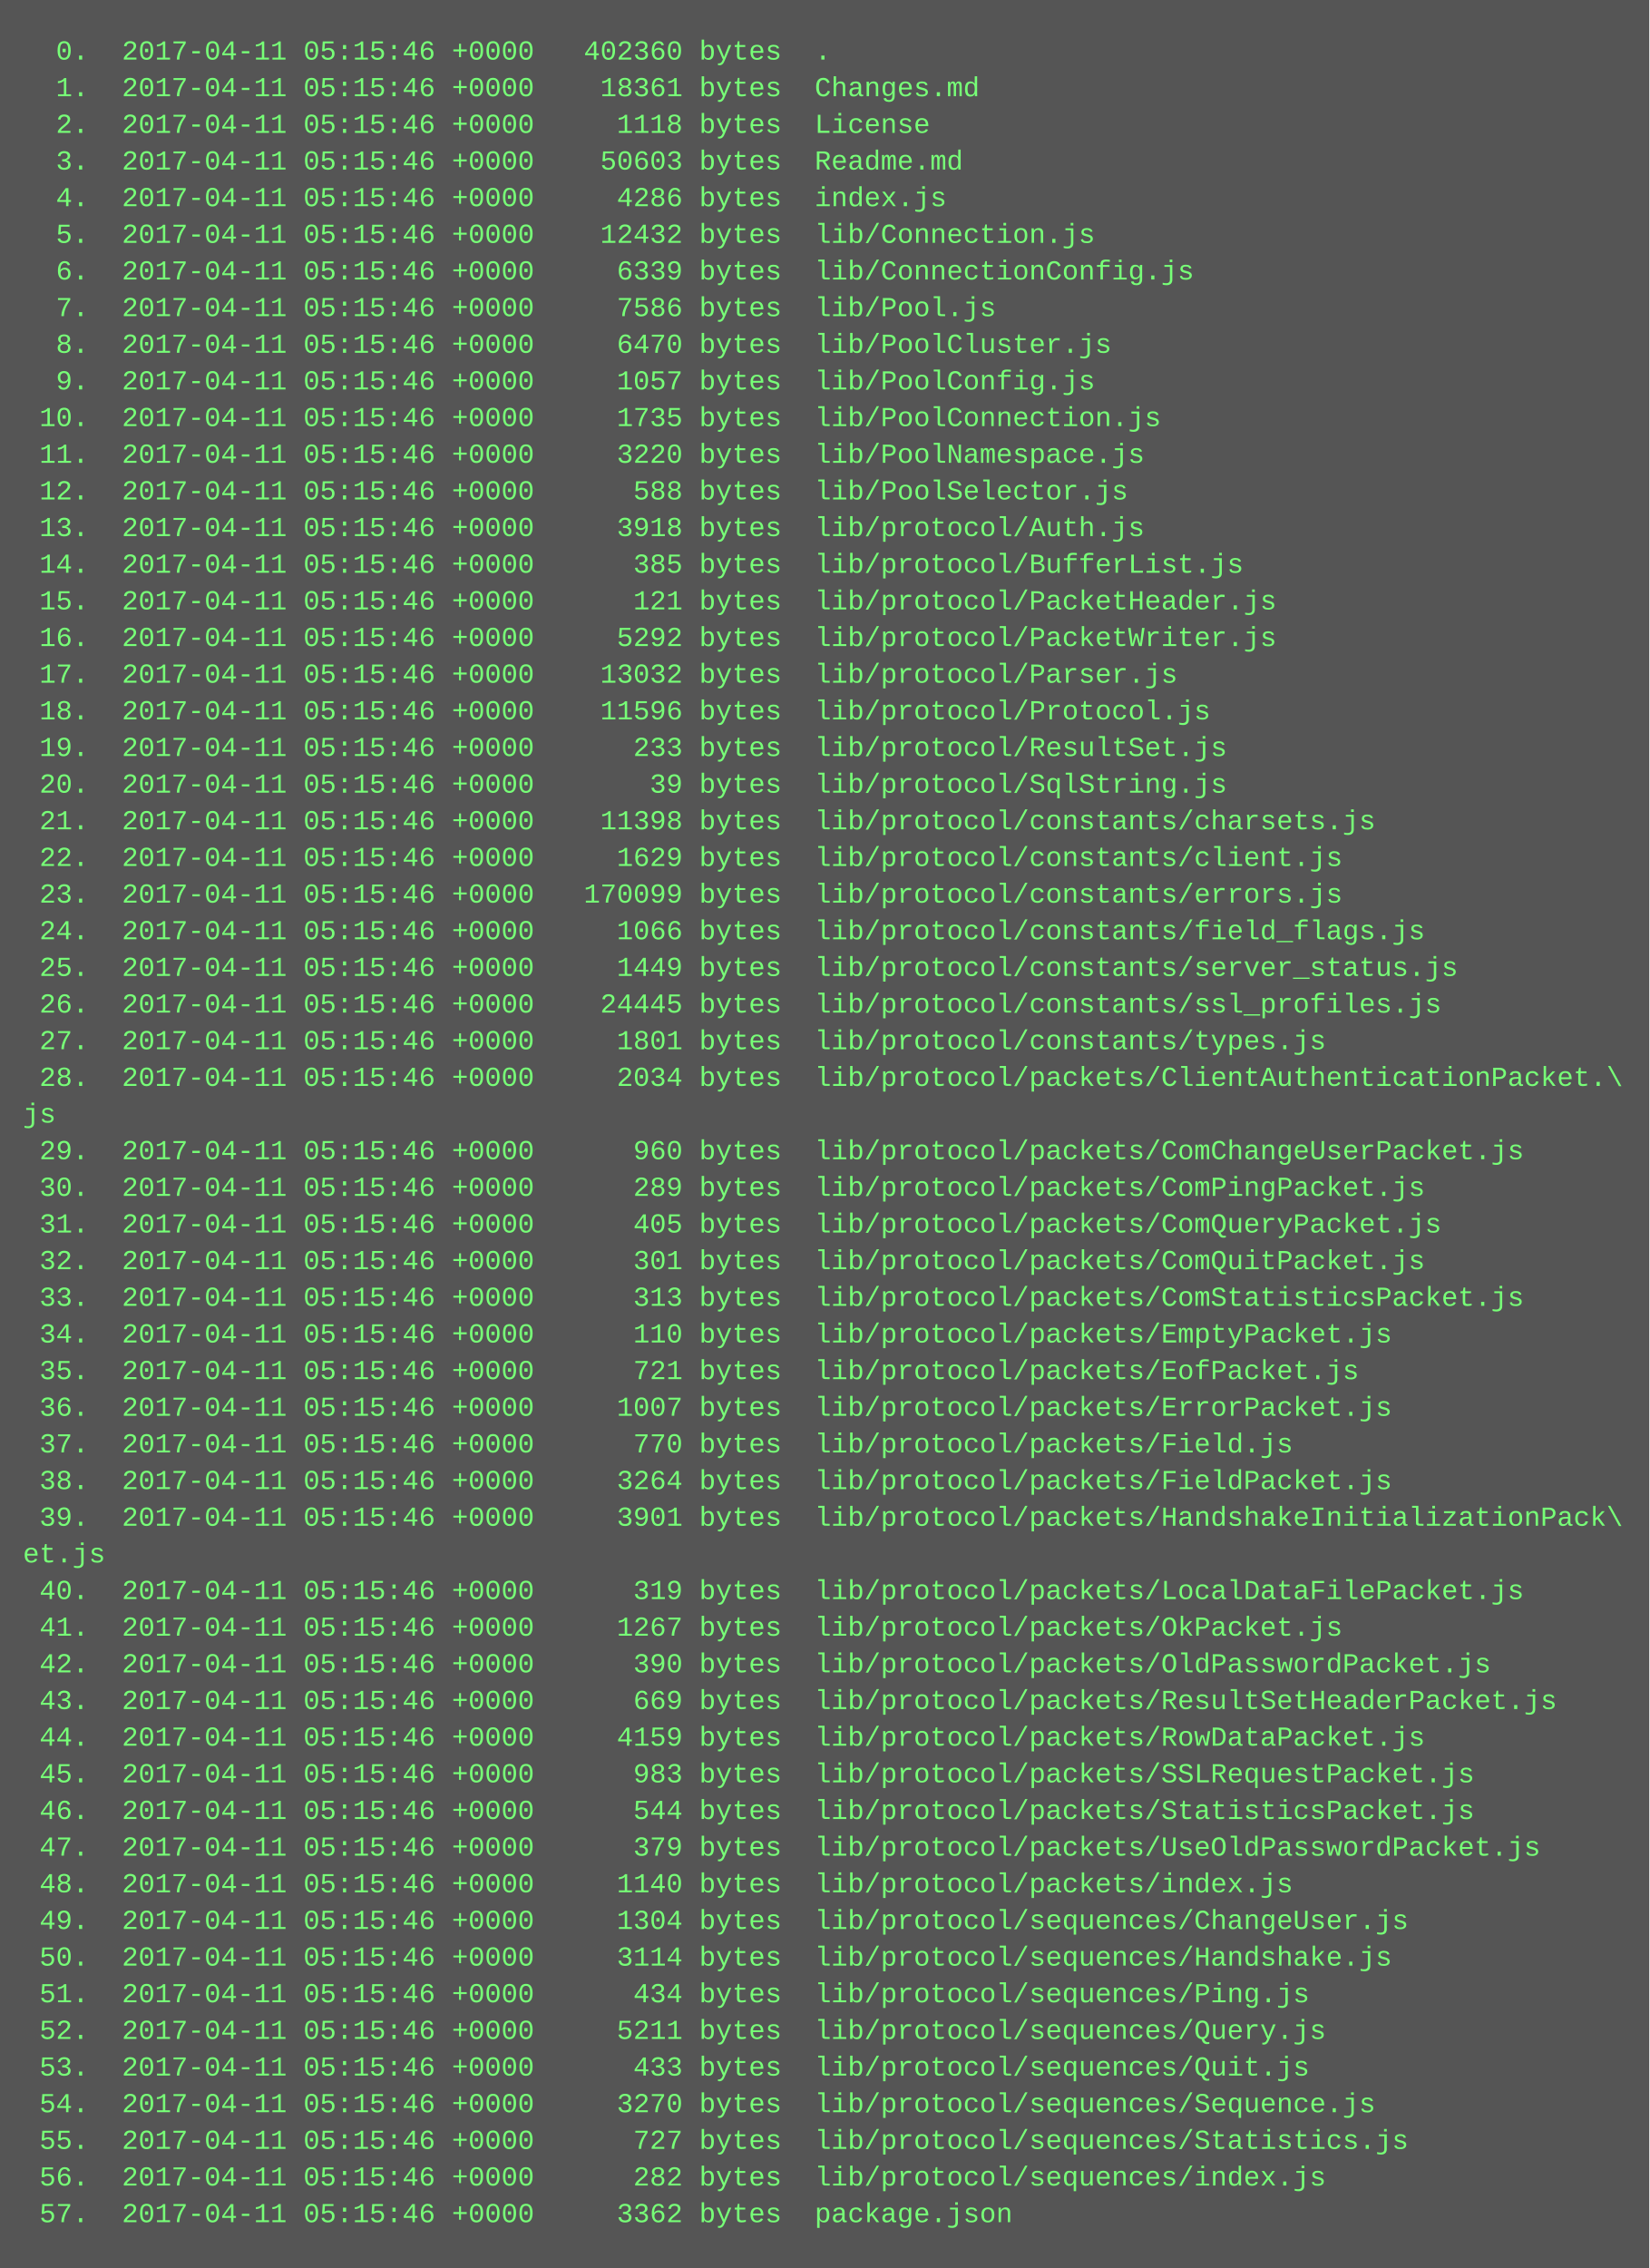
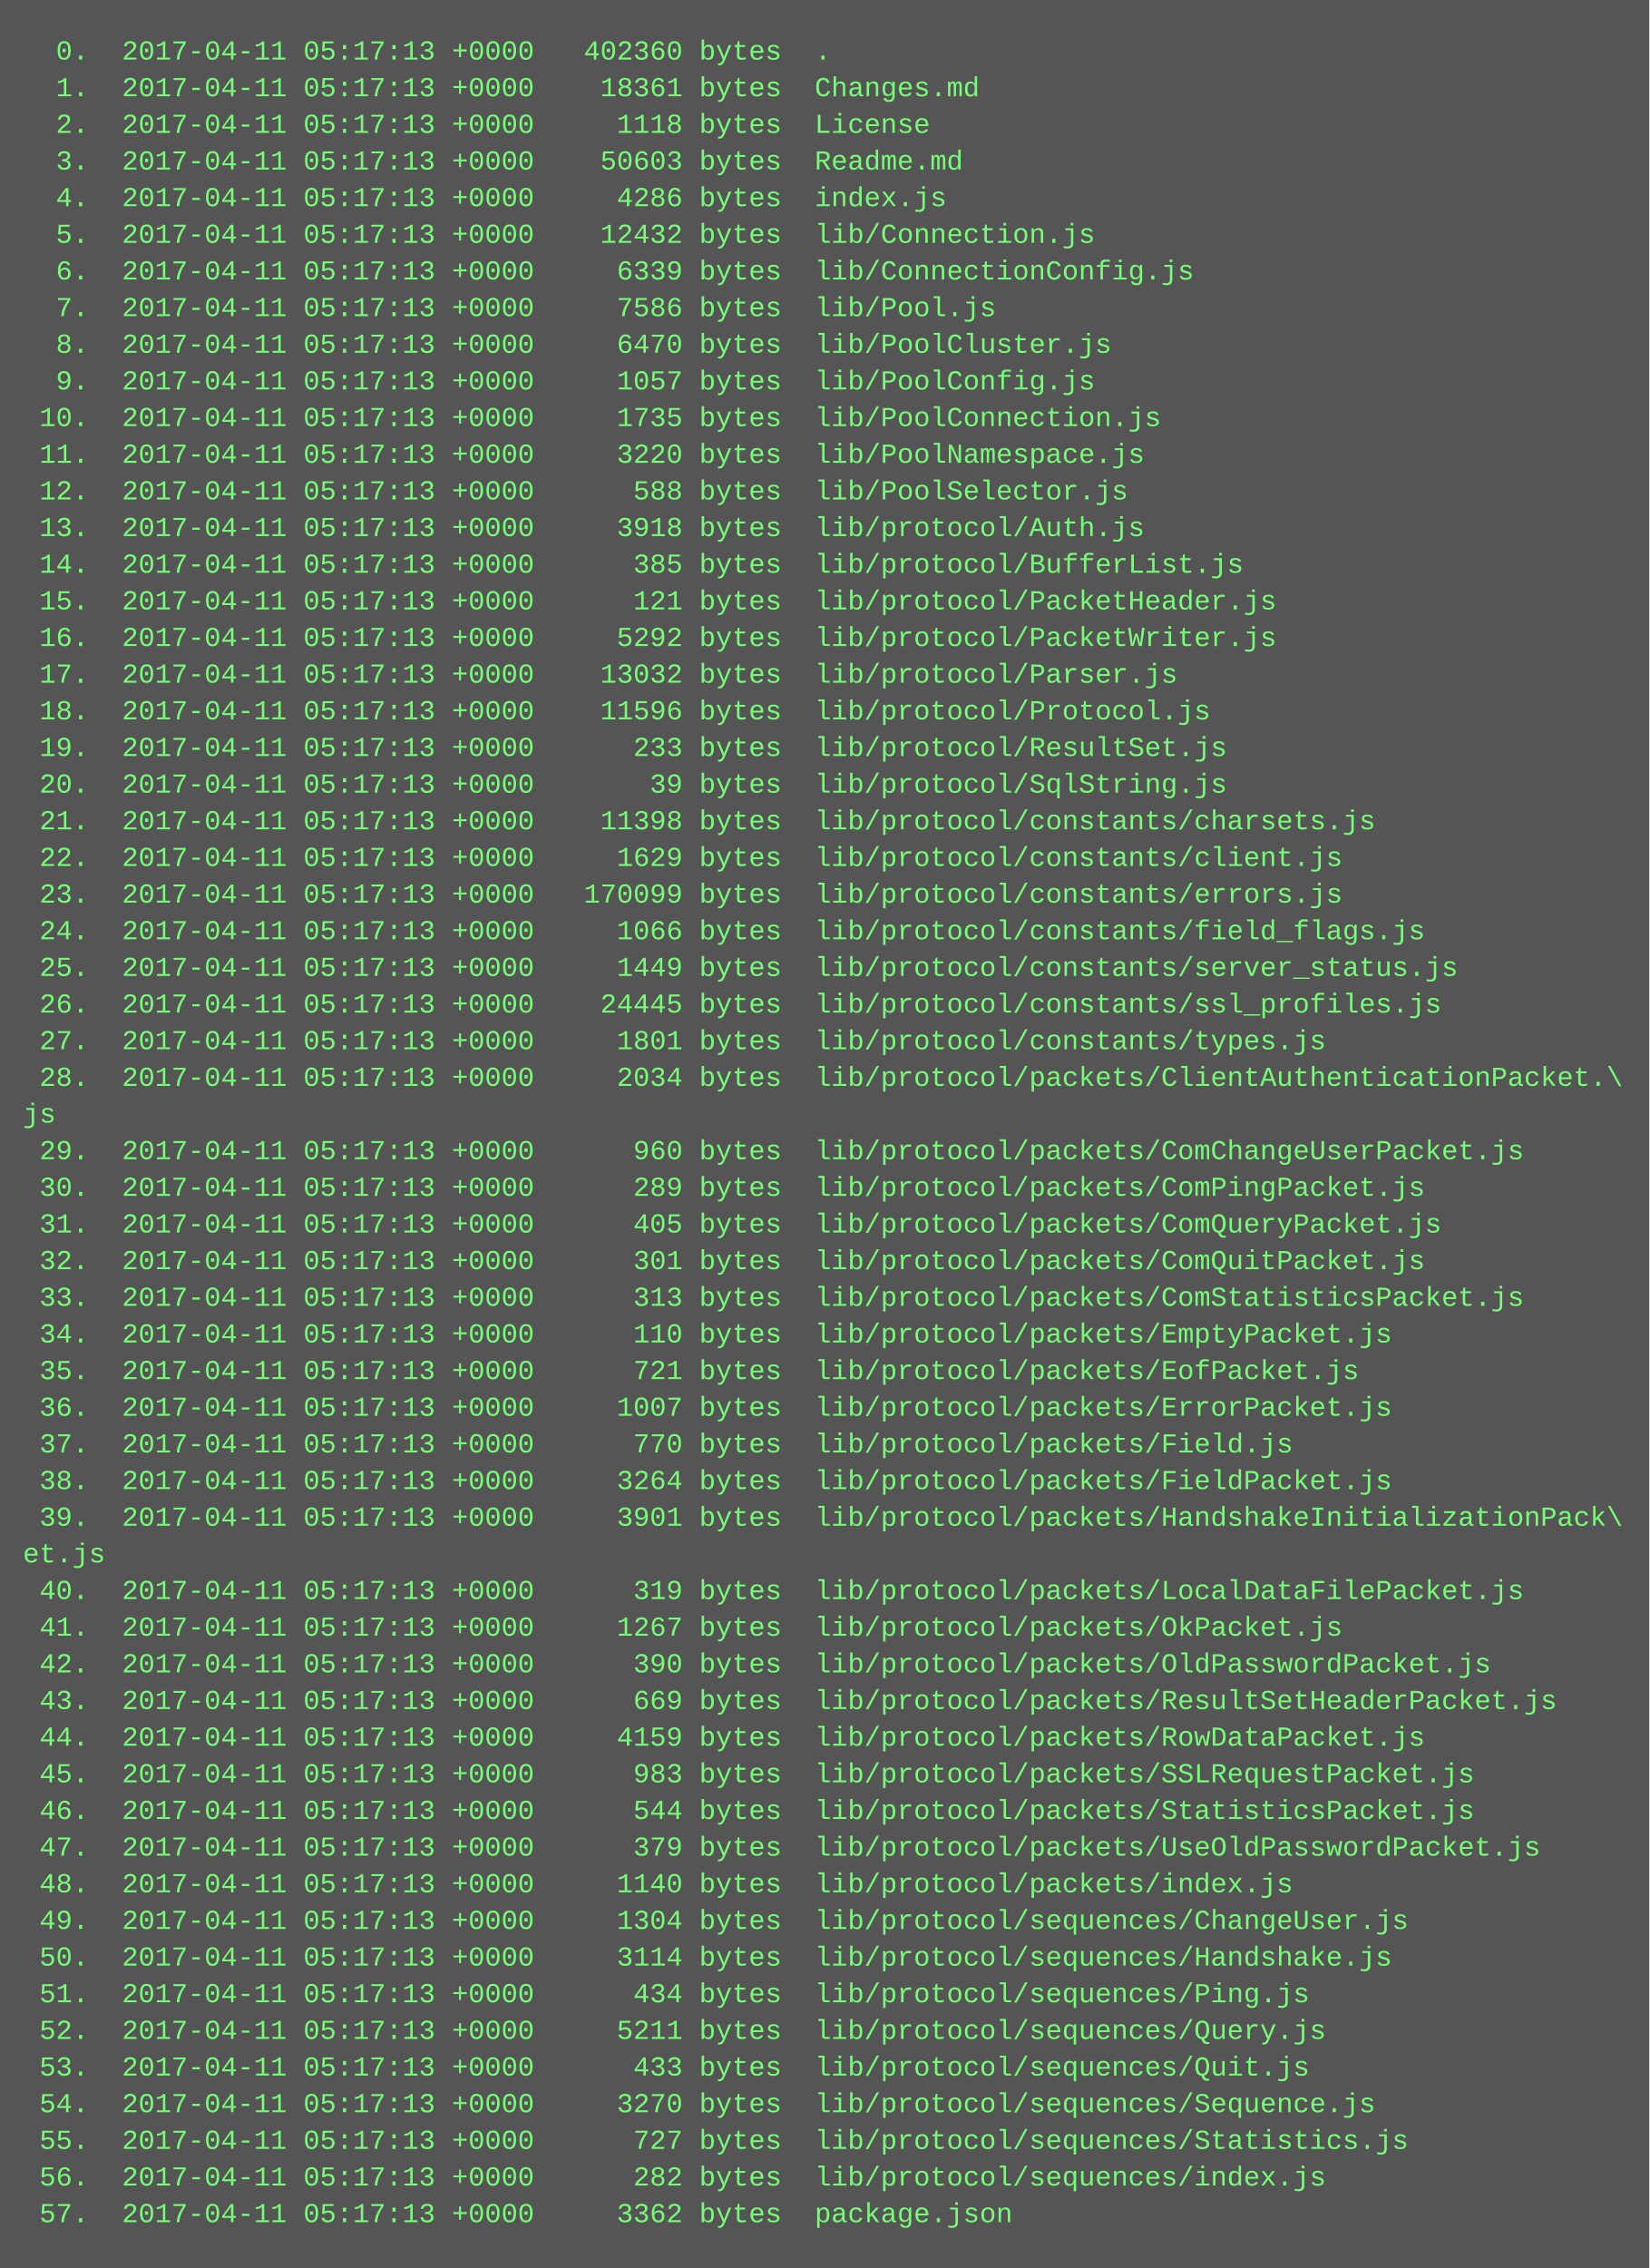
<svg xmlns="http://www.w3.org/2000/svg" height="990" width="720">
  <rect height="990" fill="#555" width="720" />
  <text fill="#7f7" font-family="Courier New" font-size="12" xml:space="preserve">
-     <tspan x="10" y="26">  0.  2017-04-11 05:15:46 +0000   402360 bytes  .</tspan>
-     <tspan x="10" y="42">  1.  2017-04-11 05:15:46 +0000    18361 bytes  Changes.md</tspan>
-     <tspan x="10" y="58">  2.  2017-04-11 05:15:46 +0000     1118 bytes  License</tspan>
-     <tspan x="10" y="74">  3.  2017-04-11 05:15:46 +0000    50603 bytes  Readme.md</tspan>
-     <tspan x="10" y="90">  4.  2017-04-11 05:15:46 +0000     4286 bytes  index.js</tspan>
-     <tspan x="10" y="106">  5.  2017-04-11 05:15:46 +0000    12432 bytes  lib/Connection.js</tspan>
-     <tspan x="10" y="122">  6.  2017-04-11 05:15:46 +0000     6339 bytes  lib/ConnectionConfig.js</tspan>
-     <tspan x="10" y="138">  7.  2017-04-11 05:15:46 +0000     7586 bytes  lib/Pool.js</tspan>
-     <tspan x="10" y="154">  8.  2017-04-11 05:15:46 +0000     6470 bytes  lib/PoolCluster.js</tspan>
-     <tspan x="10" y="170">  9.  2017-04-11 05:15:46 +0000     1057 bytes  lib/PoolConfig.js</tspan>
-     <tspan x="10" y="186"> 10.  2017-04-11 05:15:46 +0000     1735 bytes  lib/PoolConnection.js</tspan>
-     <tspan x="10" y="202"> 11.  2017-04-11 05:15:46 +0000     3220 bytes  lib/PoolNamespace.js</tspan>
-     <tspan x="10" y="218"> 12.  2017-04-11 05:15:46 +0000      588 bytes  lib/PoolSelector.js</tspan>
-     <tspan x="10" y="234"> 13.  2017-04-11 05:15:46 +0000     3918 bytes  lib/protocol/Auth.js</tspan>
-     <tspan x="10" y="250"> 14.  2017-04-11 05:15:46 +0000      385 bytes  lib/protocol/BufferList.js</tspan>
-     <tspan x="10" y="266"> 15.  2017-04-11 05:15:46 +0000      121 bytes  lib/protocol/PacketHeader.js</tspan>
-     <tspan x="10" y="282"> 16.  2017-04-11 05:15:46 +0000     5292 bytes  lib/protocol/PacketWriter.js</tspan>
-     <tspan x="10" y="298"> 17.  2017-04-11 05:15:46 +0000    13032 bytes  lib/protocol/Parser.js</tspan>
-     <tspan x="10" y="314"> 18.  2017-04-11 05:15:46 +0000    11596 bytes  lib/protocol/Protocol.js</tspan>
-     <tspan x="10" y="330"> 19.  2017-04-11 05:15:46 +0000      233 bytes  lib/protocol/ResultSet.js</tspan>
-     <tspan x="10" y="346"> 20.  2017-04-11 05:15:46 +0000       39 bytes  lib/protocol/SqlString.js</tspan>
-     <tspan x="10" y="362"> 21.  2017-04-11 05:15:46 +0000    11398 bytes  lib/protocol/constants/charsets.js</tspan>
-     <tspan x="10" y="378"> 22.  2017-04-11 05:15:46 +0000     1629 bytes  lib/protocol/constants/client.js</tspan>
-     <tspan x="10" y="394"> 23.  2017-04-11 05:15:46 +0000   170099 bytes  lib/protocol/constants/errors.js</tspan>
-     <tspan x="10" y="410"> 24.  2017-04-11 05:15:46 +0000     1066 bytes  lib/protocol/constants/field_flags.js</tspan>
-     <tspan x="10" y="426"> 25.  2017-04-11 05:15:46 +0000     1449 bytes  lib/protocol/constants/server_status.js</tspan>
-     <tspan x="10" y="442"> 26.  2017-04-11 05:15:46 +0000    24445 bytes  lib/protocol/constants/ssl_profiles.js</tspan>
-     <tspan x="10" y="458"> 27.  2017-04-11 05:15:46 +0000     1801 bytes  lib/protocol/constants/types.js</tspan>
-     <tspan x="10" y="474"> 28.  2017-04-11 05:15:46 +0000     2034 bytes  lib/protocol/packets/ClientAuthenticationPacket.\</tspan>
+     <tspan x="10" y="26">  0.  2017-04-11 05:17:13 +0000   402360 bytes  .</tspan>
+     <tspan x="10" y="42">  1.  2017-04-11 05:17:13 +0000    18361 bytes  Changes.md</tspan>
+     <tspan x="10" y="58">  2.  2017-04-11 05:17:13 +0000     1118 bytes  License</tspan>
+     <tspan x="10" y="74">  3.  2017-04-11 05:17:13 +0000    50603 bytes  Readme.md</tspan>
+     <tspan x="10" y="90">  4.  2017-04-11 05:17:13 +0000     4286 bytes  index.js</tspan>
+     <tspan x="10" y="106">  5.  2017-04-11 05:17:13 +0000    12432 bytes  lib/Connection.js</tspan>
+     <tspan x="10" y="122">  6.  2017-04-11 05:17:13 +0000     6339 bytes  lib/ConnectionConfig.js</tspan>
+     <tspan x="10" y="138">  7.  2017-04-11 05:17:13 +0000     7586 bytes  lib/Pool.js</tspan>
+     <tspan x="10" y="154">  8.  2017-04-11 05:17:13 +0000     6470 bytes  lib/PoolCluster.js</tspan>
+     <tspan x="10" y="170">  9.  2017-04-11 05:17:13 +0000     1057 bytes  lib/PoolConfig.js</tspan>
+     <tspan x="10" y="186"> 10.  2017-04-11 05:17:13 +0000     1735 bytes  lib/PoolConnection.js</tspan>
+     <tspan x="10" y="202"> 11.  2017-04-11 05:17:13 +0000     3220 bytes  lib/PoolNamespace.js</tspan>
+     <tspan x="10" y="218"> 12.  2017-04-11 05:17:13 +0000      588 bytes  lib/PoolSelector.js</tspan>
+     <tspan x="10" y="234"> 13.  2017-04-11 05:17:13 +0000     3918 bytes  lib/protocol/Auth.js</tspan>
+     <tspan x="10" y="250"> 14.  2017-04-11 05:17:13 +0000      385 bytes  lib/protocol/BufferList.js</tspan>
+     <tspan x="10" y="266"> 15.  2017-04-11 05:17:13 +0000      121 bytes  lib/protocol/PacketHeader.js</tspan>
+     <tspan x="10" y="282"> 16.  2017-04-11 05:17:13 +0000     5292 bytes  lib/protocol/PacketWriter.js</tspan>
+     <tspan x="10" y="298"> 17.  2017-04-11 05:17:13 +0000    13032 bytes  lib/protocol/Parser.js</tspan>
+     <tspan x="10" y="314"> 18.  2017-04-11 05:17:13 +0000    11596 bytes  lib/protocol/Protocol.js</tspan>
+     <tspan x="10" y="330"> 19.  2017-04-11 05:17:13 +0000      233 bytes  lib/protocol/ResultSet.js</tspan>
+     <tspan x="10" y="346"> 20.  2017-04-11 05:17:13 +0000       39 bytes  lib/protocol/SqlString.js</tspan>
+     <tspan x="10" y="362"> 21.  2017-04-11 05:17:13 +0000    11398 bytes  lib/protocol/constants/charsets.js</tspan>
+     <tspan x="10" y="378"> 22.  2017-04-11 05:17:13 +0000     1629 bytes  lib/protocol/constants/client.js</tspan>
+     <tspan x="10" y="394"> 23.  2017-04-11 05:17:13 +0000   170099 bytes  lib/protocol/constants/errors.js</tspan>
+     <tspan x="10" y="410"> 24.  2017-04-11 05:17:13 +0000     1066 bytes  lib/protocol/constants/field_flags.js</tspan>
+     <tspan x="10" y="426"> 25.  2017-04-11 05:17:13 +0000     1449 bytes  lib/protocol/constants/server_status.js</tspan>
+     <tspan x="10" y="442"> 26.  2017-04-11 05:17:13 +0000    24445 bytes  lib/protocol/constants/ssl_profiles.js</tspan>
+     <tspan x="10" y="458"> 27.  2017-04-11 05:17:13 +0000     1801 bytes  lib/protocol/constants/types.js</tspan>
+     <tspan x="10" y="474"> 28.  2017-04-11 05:17:13 +0000     2034 bytes  lib/protocol/packets/ClientAuthenticationPacket.\</tspan>
    <tspan x="10" y="490">js</tspan>
-     <tspan x="10" y="506"> 29.  2017-04-11 05:15:46 +0000      960 bytes  lib/protocol/packets/ComChangeUserPacket.js</tspan>
-     <tspan x="10" y="522"> 30.  2017-04-11 05:15:46 +0000      289 bytes  lib/protocol/packets/ComPingPacket.js</tspan>
-     <tspan x="10" y="538"> 31.  2017-04-11 05:15:46 +0000      405 bytes  lib/protocol/packets/ComQueryPacket.js</tspan>
-     <tspan x="10" y="554"> 32.  2017-04-11 05:15:46 +0000      301 bytes  lib/protocol/packets/ComQuitPacket.js</tspan>
-     <tspan x="10" y="570"> 33.  2017-04-11 05:15:46 +0000      313 bytes  lib/protocol/packets/ComStatisticsPacket.js</tspan>
-     <tspan x="10" y="586"> 34.  2017-04-11 05:15:46 +0000      110 bytes  lib/protocol/packets/EmptyPacket.js</tspan>
-     <tspan x="10" y="602"> 35.  2017-04-11 05:15:46 +0000      721 bytes  lib/protocol/packets/EofPacket.js</tspan>
-     <tspan x="10" y="618"> 36.  2017-04-11 05:15:46 +0000     1007 bytes  lib/protocol/packets/ErrorPacket.js</tspan>
-     <tspan x="10" y="634"> 37.  2017-04-11 05:15:46 +0000      770 bytes  lib/protocol/packets/Field.js</tspan>
-     <tspan x="10" y="650"> 38.  2017-04-11 05:15:46 +0000     3264 bytes  lib/protocol/packets/FieldPacket.js</tspan>
-     <tspan x="10" y="666"> 39.  2017-04-11 05:15:46 +0000     3901 bytes  lib/protocol/packets/HandshakeInitializationPack\</tspan>
+     <tspan x="10" y="506"> 29.  2017-04-11 05:17:13 +0000      960 bytes  lib/protocol/packets/ComChangeUserPacket.js</tspan>
+     <tspan x="10" y="522"> 30.  2017-04-11 05:17:13 +0000      289 bytes  lib/protocol/packets/ComPingPacket.js</tspan>
+     <tspan x="10" y="538"> 31.  2017-04-11 05:17:13 +0000      405 bytes  lib/protocol/packets/ComQueryPacket.js</tspan>
+     <tspan x="10" y="554"> 32.  2017-04-11 05:17:13 +0000      301 bytes  lib/protocol/packets/ComQuitPacket.js</tspan>
+     <tspan x="10" y="570"> 33.  2017-04-11 05:17:13 +0000      313 bytes  lib/protocol/packets/ComStatisticsPacket.js</tspan>
+     <tspan x="10" y="586"> 34.  2017-04-11 05:17:13 +0000      110 bytes  lib/protocol/packets/EmptyPacket.js</tspan>
+     <tspan x="10" y="602"> 35.  2017-04-11 05:17:13 +0000      721 bytes  lib/protocol/packets/EofPacket.js</tspan>
+     <tspan x="10" y="618"> 36.  2017-04-11 05:17:13 +0000     1007 bytes  lib/protocol/packets/ErrorPacket.js</tspan>
+     <tspan x="10" y="634"> 37.  2017-04-11 05:17:13 +0000      770 bytes  lib/protocol/packets/Field.js</tspan>
+     <tspan x="10" y="650"> 38.  2017-04-11 05:17:13 +0000     3264 bytes  lib/protocol/packets/FieldPacket.js</tspan>
+     <tspan x="10" y="666"> 39.  2017-04-11 05:17:13 +0000     3901 bytes  lib/protocol/packets/HandshakeInitializationPack\</tspan>
    <tspan x="10" y="682">et.js</tspan>
-     <tspan x="10" y="698"> 40.  2017-04-11 05:15:46 +0000      319 bytes  lib/protocol/packets/LocalDataFilePacket.js</tspan>
-     <tspan x="10" y="714"> 41.  2017-04-11 05:15:46 +0000     1267 bytes  lib/protocol/packets/OkPacket.js</tspan>
-     <tspan x="10" y="730"> 42.  2017-04-11 05:15:46 +0000      390 bytes  lib/protocol/packets/OldPasswordPacket.js</tspan>
-     <tspan x="10" y="746"> 43.  2017-04-11 05:15:46 +0000      669 bytes  lib/protocol/packets/ResultSetHeaderPacket.js</tspan>
-     <tspan x="10" y="762"> 44.  2017-04-11 05:15:46 +0000     4159 bytes  lib/protocol/packets/RowDataPacket.js</tspan>
-     <tspan x="10" y="778"> 45.  2017-04-11 05:15:46 +0000      983 bytes  lib/protocol/packets/SSLRequestPacket.js</tspan>
-     <tspan x="10" y="794"> 46.  2017-04-11 05:15:46 +0000      544 bytes  lib/protocol/packets/StatisticsPacket.js</tspan>
-     <tspan x="10" y="810"> 47.  2017-04-11 05:15:46 +0000      379 bytes  lib/protocol/packets/UseOldPasswordPacket.js</tspan>
-     <tspan x="10" y="826"> 48.  2017-04-11 05:15:46 +0000     1140 bytes  lib/protocol/packets/index.js</tspan>
-     <tspan x="10" y="842"> 49.  2017-04-11 05:15:46 +0000     1304 bytes  lib/protocol/sequences/ChangeUser.js</tspan>
-     <tspan x="10" y="858"> 50.  2017-04-11 05:15:46 +0000     3114 bytes  lib/protocol/sequences/Handshake.js</tspan>
-     <tspan x="10" y="874"> 51.  2017-04-11 05:15:46 +0000      434 bytes  lib/protocol/sequences/Ping.js</tspan>
-     <tspan x="10" y="890"> 52.  2017-04-11 05:15:46 +0000     5211 bytes  lib/protocol/sequences/Query.js</tspan>
-     <tspan x="10" y="906"> 53.  2017-04-11 05:15:46 +0000      433 bytes  lib/protocol/sequences/Quit.js</tspan>
-     <tspan x="10" y="922"> 54.  2017-04-11 05:15:46 +0000     3270 bytes  lib/protocol/sequences/Sequence.js</tspan>
-     <tspan x="10" y="938"> 55.  2017-04-11 05:15:46 +0000      727 bytes  lib/protocol/sequences/Statistics.js</tspan>
-     <tspan x="10" y="954"> 56.  2017-04-11 05:15:46 +0000      282 bytes  lib/protocol/sequences/index.js</tspan>
-     <tspan x="10" y="970"> 57.  2017-04-11 05:15:46 +0000     3362 bytes  package.json</tspan>
+     <tspan x="10" y="698"> 40.  2017-04-11 05:17:13 +0000      319 bytes  lib/protocol/packets/LocalDataFilePacket.js</tspan>
+     <tspan x="10" y="714"> 41.  2017-04-11 05:17:13 +0000     1267 bytes  lib/protocol/packets/OkPacket.js</tspan>
+     <tspan x="10" y="730"> 42.  2017-04-11 05:17:13 +0000      390 bytes  lib/protocol/packets/OldPasswordPacket.js</tspan>
+     <tspan x="10" y="746"> 43.  2017-04-11 05:17:13 +0000      669 bytes  lib/protocol/packets/ResultSetHeaderPacket.js</tspan>
+     <tspan x="10" y="762"> 44.  2017-04-11 05:17:13 +0000     4159 bytes  lib/protocol/packets/RowDataPacket.js</tspan>
+     <tspan x="10" y="778"> 45.  2017-04-11 05:17:13 +0000      983 bytes  lib/protocol/packets/SSLRequestPacket.js</tspan>
+     <tspan x="10" y="794"> 46.  2017-04-11 05:17:13 +0000      544 bytes  lib/protocol/packets/StatisticsPacket.js</tspan>
+     <tspan x="10" y="810"> 47.  2017-04-11 05:17:13 +0000      379 bytes  lib/protocol/packets/UseOldPasswordPacket.js</tspan>
+     <tspan x="10" y="826"> 48.  2017-04-11 05:17:13 +0000     1140 bytes  lib/protocol/packets/index.js</tspan>
+     <tspan x="10" y="842"> 49.  2017-04-11 05:17:13 +0000     1304 bytes  lib/protocol/sequences/ChangeUser.js</tspan>
+     <tspan x="10" y="858"> 50.  2017-04-11 05:17:13 +0000     3114 bytes  lib/protocol/sequences/Handshake.js</tspan>
+     <tspan x="10" y="874"> 51.  2017-04-11 05:17:13 +0000      434 bytes  lib/protocol/sequences/Ping.js</tspan>
+     <tspan x="10" y="890"> 52.  2017-04-11 05:17:13 +0000     5211 bytes  lib/protocol/sequences/Query.js</tspan>
+     <tspan x="10" y="906"> 53.  2017-04-11 05:17:13 +0000      433 bytes  lib/protocol/sequences/Quit.js</tspan>
+     <tspan x="10" y="922"> 54.  2017-04-11 05:17:13 +0000     3270 bytes  lib/protocol/sequences/Sequence.js</tspan>
+     <tspan x="10" y="938"> 55.  2017-04-11 05:17:13 +0000      727 bytes  lib/protocol/sequences/Statistics.js</tspan>
+     <tspan x="10" y="954"> 56.  2017-04-11 05:17:13 +0000      282 bytes  lib/protocol/sequences/index.js</tspan>
+     <tspan x="10" y="970"> 57.  2017-04-11 05:17:13 +0000     3362 bytes  package.json</tspan>
  </text>
</svg>
